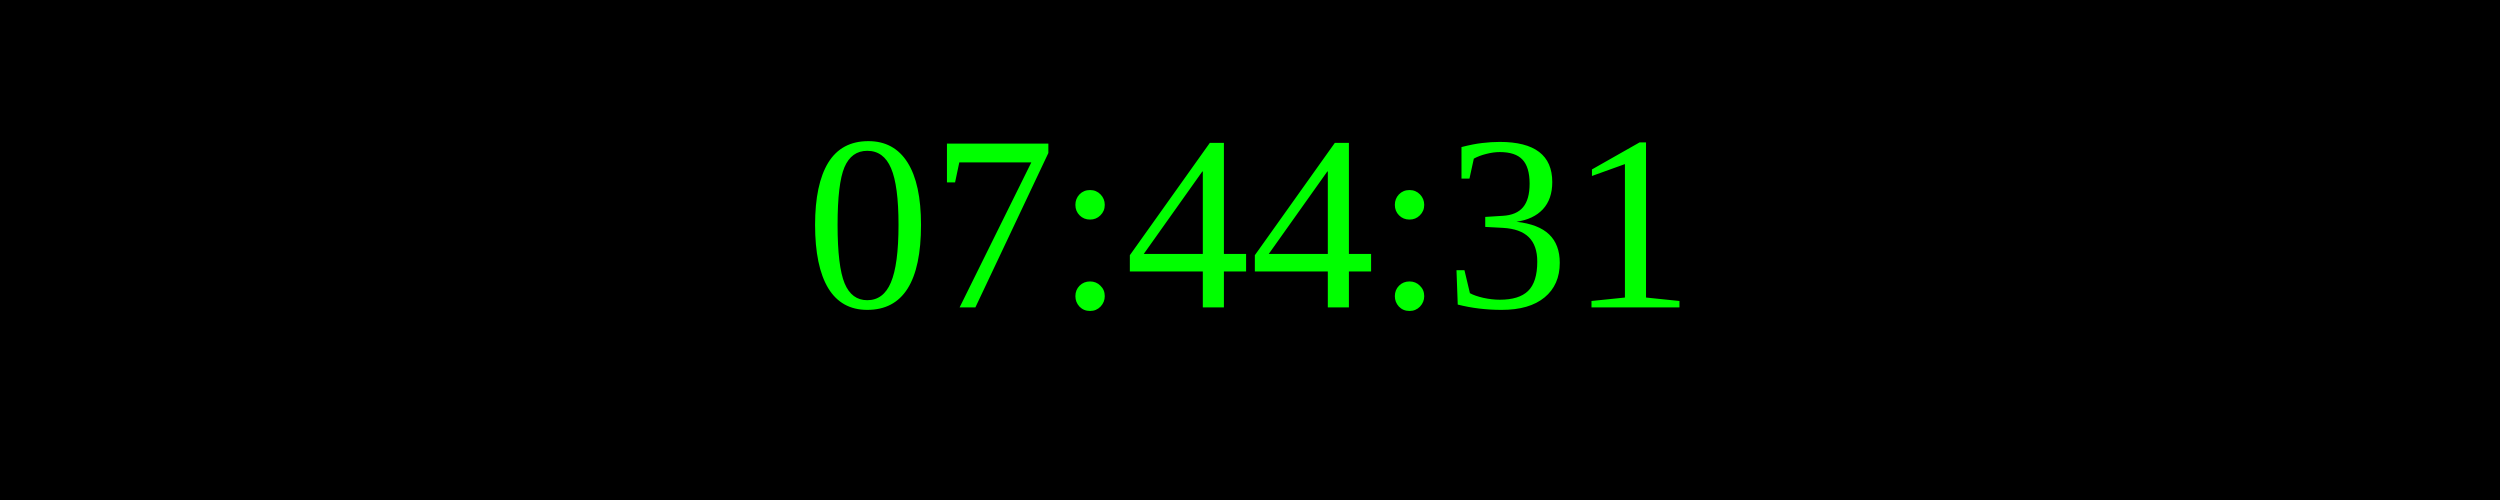
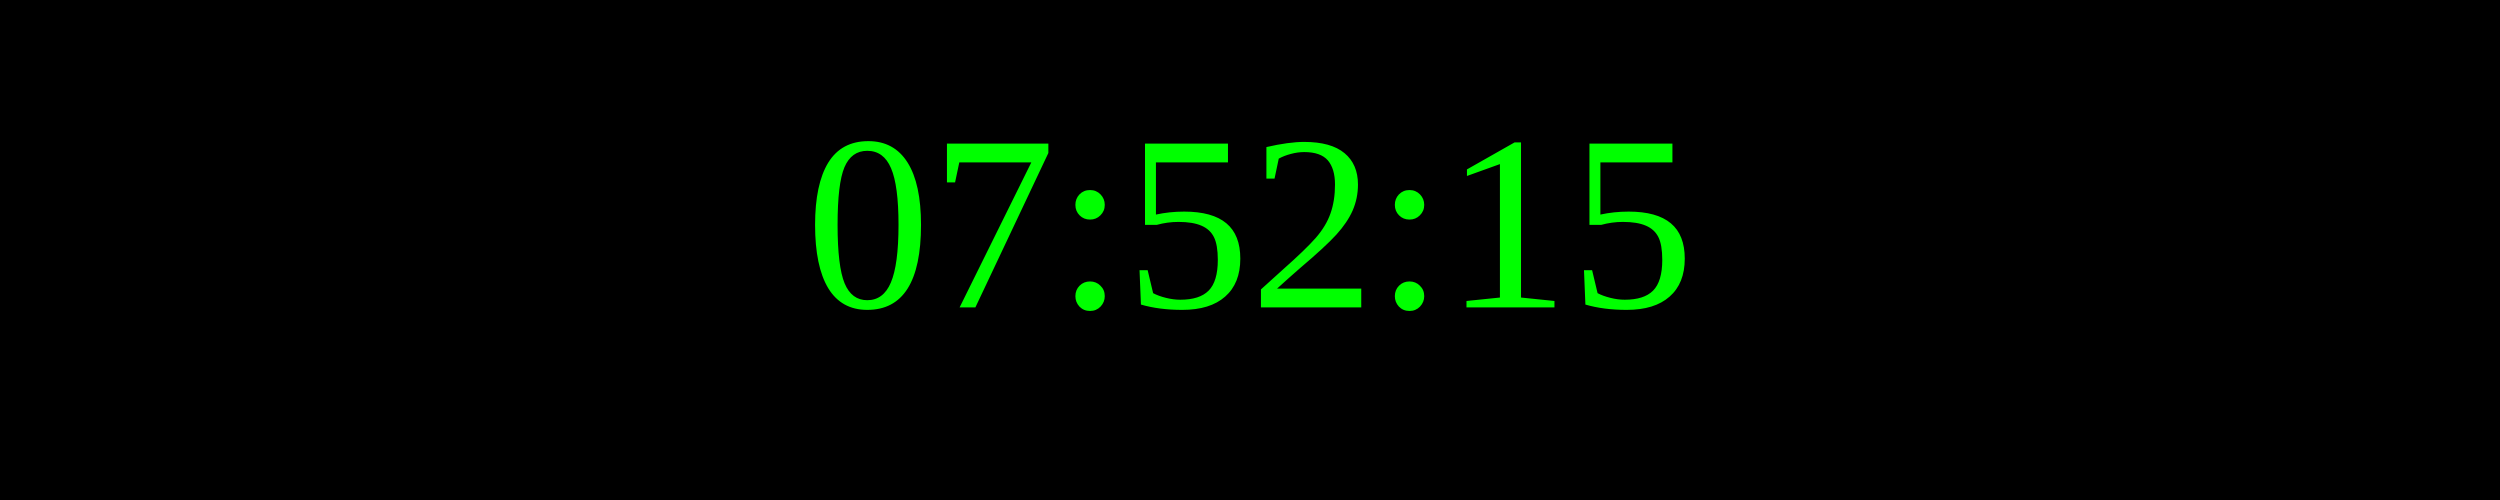
<svg xmlns="http://www.w3.org/2000/svg" width="250" height="50">
  <rect width="100%" height="100%" fill="black" />
  <text x="50%" y="50%" font-size="25" fill="lime" text-anchor="middle" dominant-baseline="middle">
- 07:44:31
+ 07:52:15
</text>
</svg>
